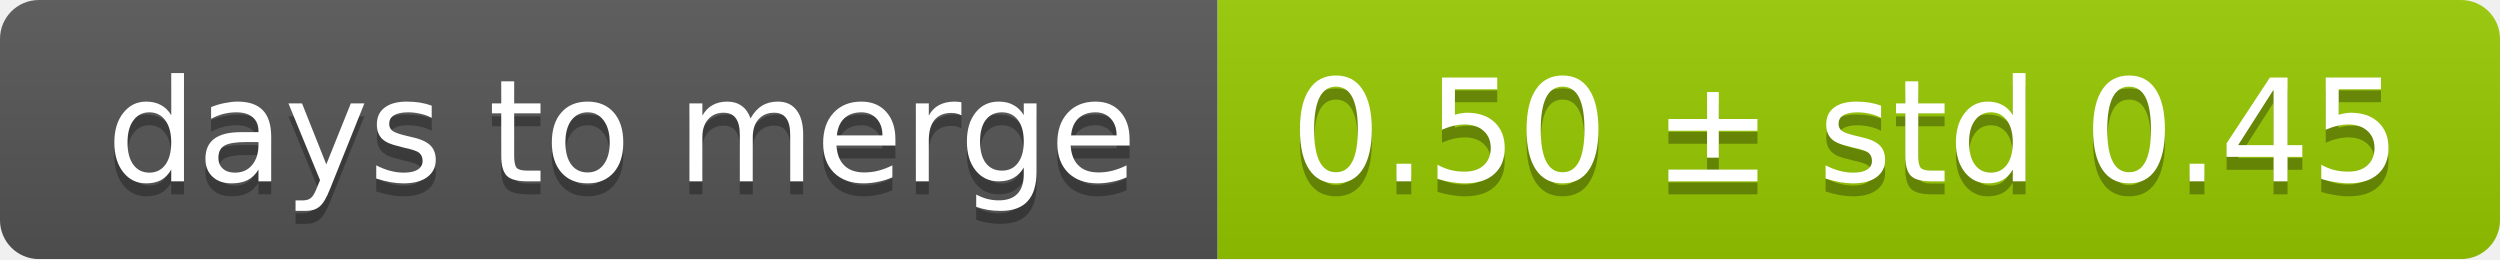
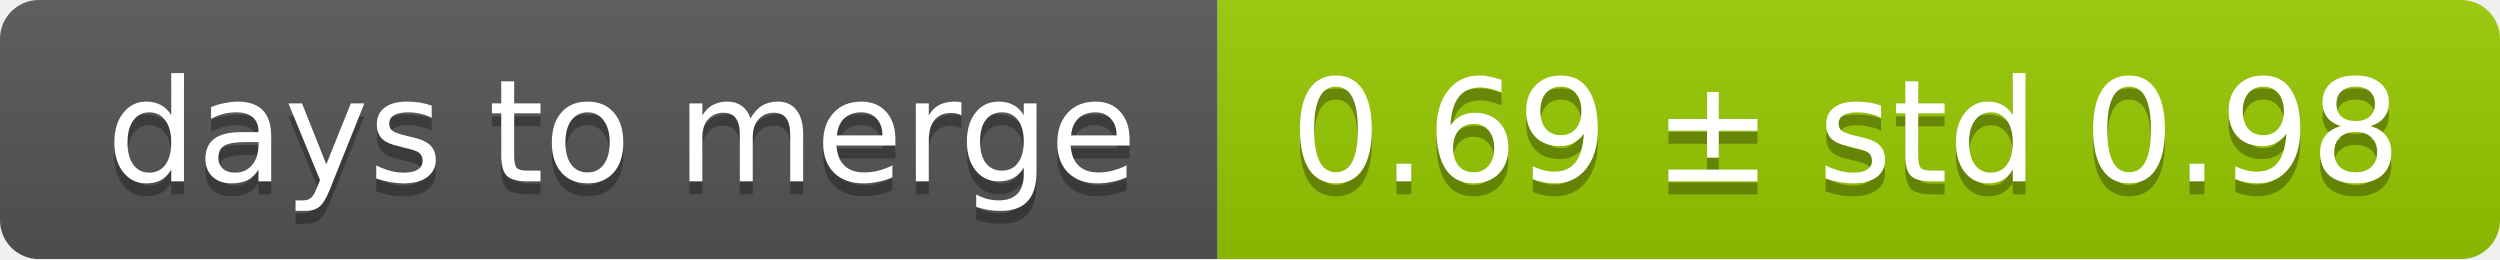
<svg xmlns="http://www.w3.org/2000/svg" width="193" height="20">
  <linearGradient id="smooth" x2="0" y2="100%">
    <stop offset="0" stop-color="#bbb" stop-opacity=".1" />
    <stop offset="1" stop-opacity=".1" />
  </linearGradient>
  <mask id="round">
    <rect width="193" height="20" rx="3" fill="#fff" />
  </mask>
  <g mask="url(#round)">
    <rect width="94" height="20" fill="#555" />
    <rect x="94" width="99" height="20" fill="#97ca00" />
    <rect width="193" height="20" fill="url(#smooth)" />
  </g>
  <g fill="#fff" text-anchor="middle" font-family="DejaVu Sans,Verdana,Geneva,sans-serif" font-size="11">
    <text x="48" y="15" fill="#010101" fill-opacity=".3">days to merge</text>
    <text x="48" y="14">days to merge</text>
-     <text x="142.5" y="15" fill="#010101" fill-opacity=".3">0.50 ± std 0.45</text>
-     <text x="142.5" y="14">0.50 ± std 0.45</text>
+     <text x="142.5" y="15" fill="#010101" fill-opacity=".3">0.69 ± std 0.98</text>
+     <text x="142.5" y="14">0.69 ± std 0.98</text>
  </g>
</svg>
